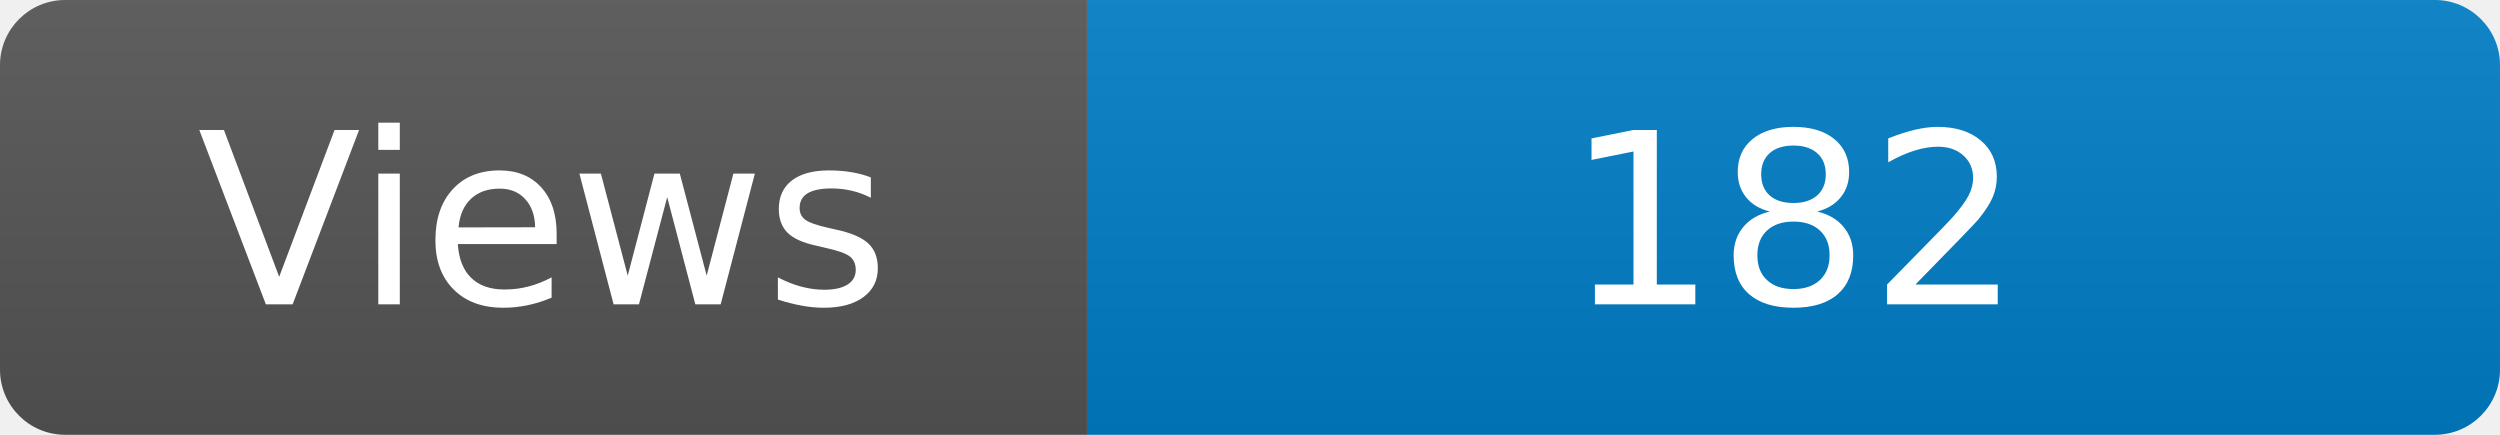
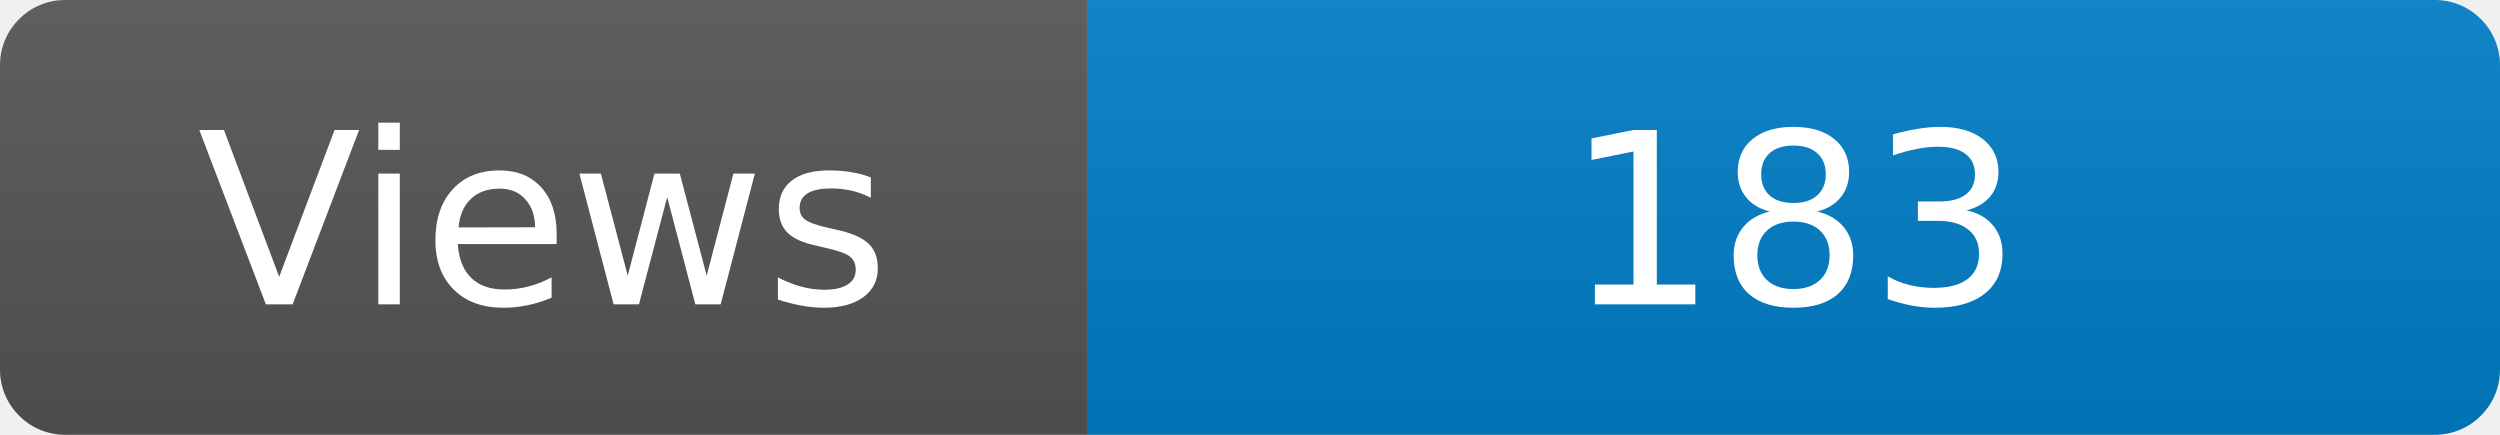
<svg xmlns="http://www.w3.org/2000/svg" width="115" height="20" role="img" aria-label="Maintained?: yes">
  <linearGradient id="s" x2="0" y2="100%">
    <stop offset="0" stop-color="#bbb" stop-opacity=".1" />
    <stop offset="1" stop-opacity=".1" />
  </linearGradient>
  <clipPath id="r">
    <rect width="115" height="20" rx="3" fill="#fff" />
  </clipPath>
  <g clip-path="url(#r)">
    <rect width="50" height="20" fill="#555" />
    <rect x="50" width="160" height="20" fill="#007ec6" />
    <rect width="115" height="20" fill="url(#s)" />
  </g>
  <g fill="#fff" text-anchor="middle" font-family="Verdana,Geneva,DejaVu Sans,sans-serif" font-size="110">
    <text x="250" y="140" transform="scale(.1)" fill="#fff">Views</text>
-     <text x="825" y="140" transform="scale(.1)" fill="#fff">182</text>
+     <text x="825" y="140" transform="scale(.1)" fill="#fff">183</text>
  </g>
</svg>
